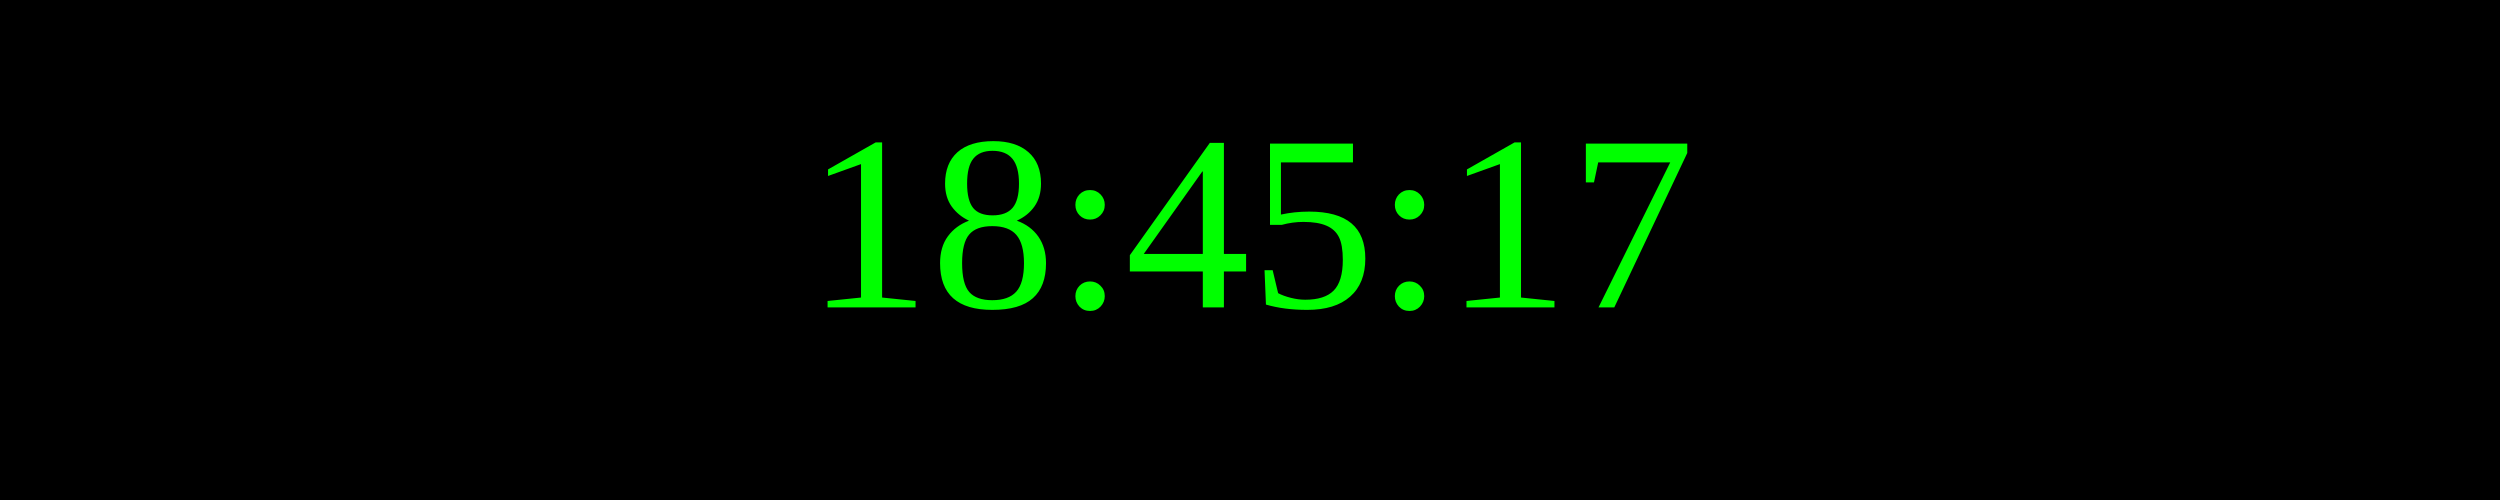
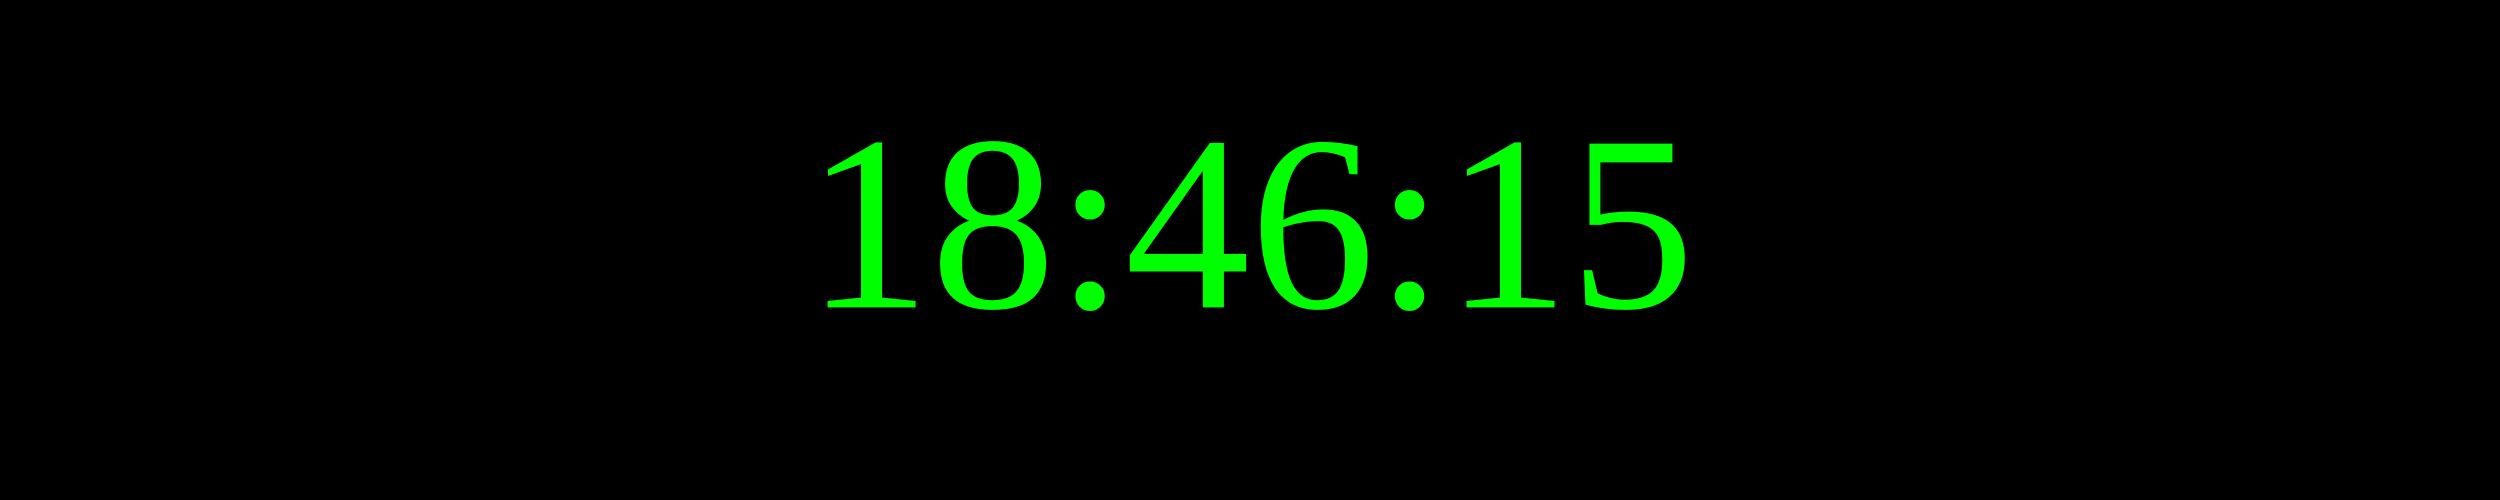
<svg xmlns="http://www.w3.org/2000/svg" width="250" height="50">
  <rect width="100%" height="100%" fill="black" />
  <text x="50%" y="50%" font-size="25" fill="lime" text-anchor="middle" dominant-baseline="middle">
- 18:45:17
+ 18:46:15
</text>
</svg>
